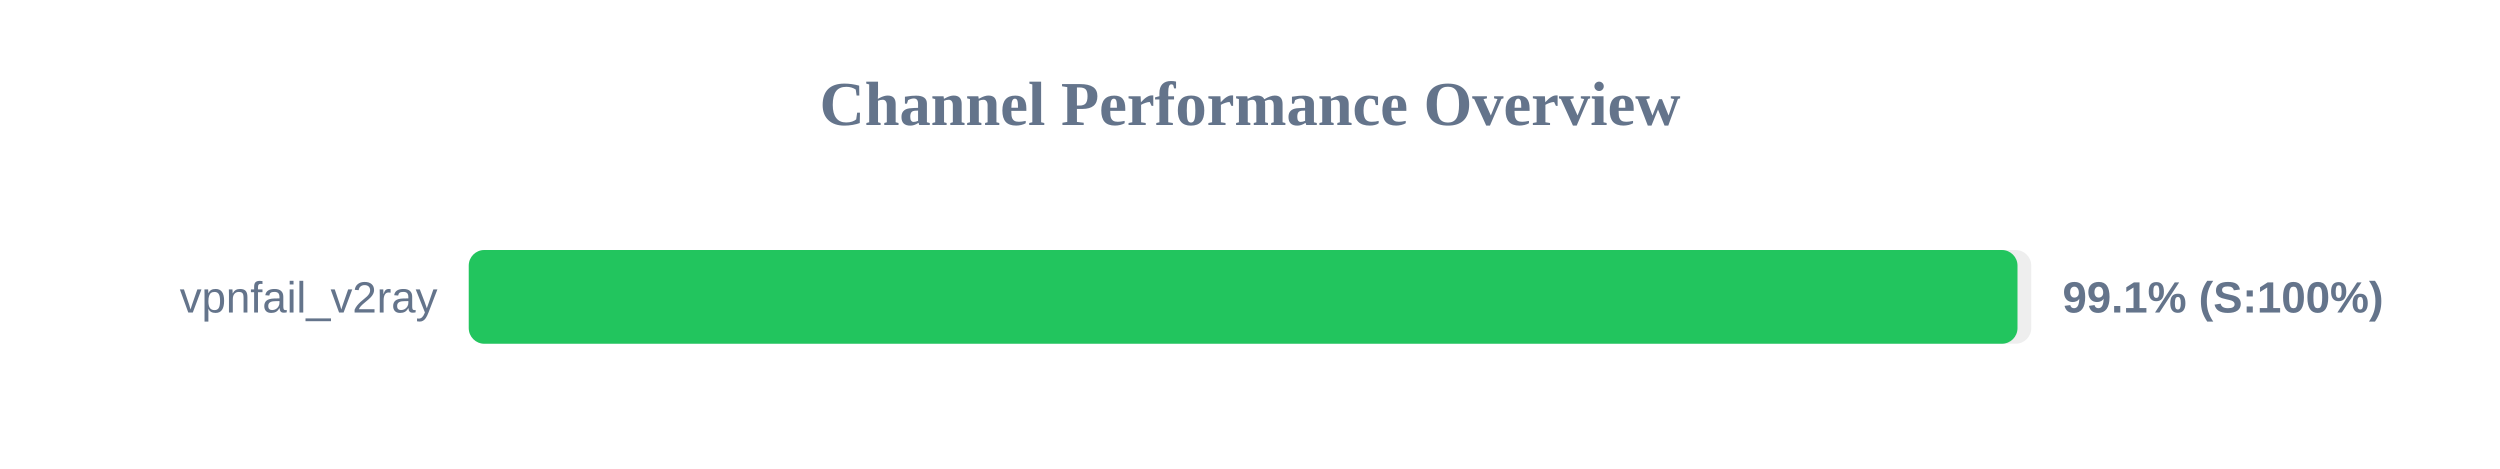
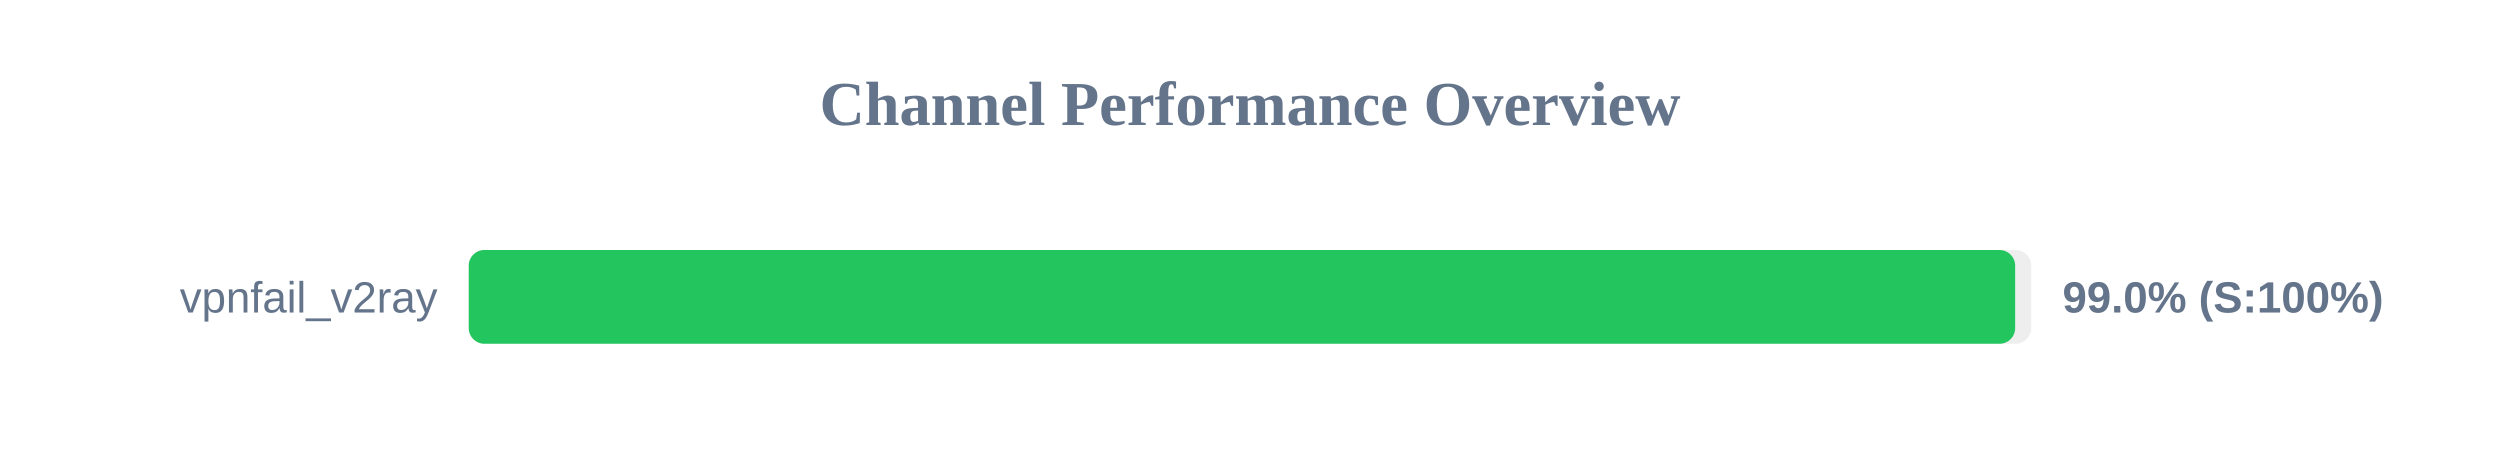
<svg xmlns="http://www.w3.org/2000/svg" width="800" height="150" version="1.1">
  <style>
        .row { font: 14px Arial; fill: #64748b; }
        .score { font: bold 14px Arial; fill: #64748b; }
    </style>
  <text x="400" y="40" text-anchor="middle" font-size="20px" font-weight="bold" fill="#64748b">Channel Performance Overview</text>
  <rect x="150" y="80" width="500" height="30" fill="#eee" rx="5" />
-   <rect x="150" y="80" width="495.6" height="30" fill="#22c55e" rx="5" />
+   <rect x="150" y="80" width="494.85" height="30" fill="#22c55e" rx="5" />
  <text x="140" y="100" text-anchor="end" class="row">vpnfail_v2ray</text>
-   <text x="660" y="100" text-anchor="start" class="score">99.1% (S:100%)</text>
+   <text x="660" y="100" text-anchor="start" class="score">99.0% (S:100%)</text>
</svg>
